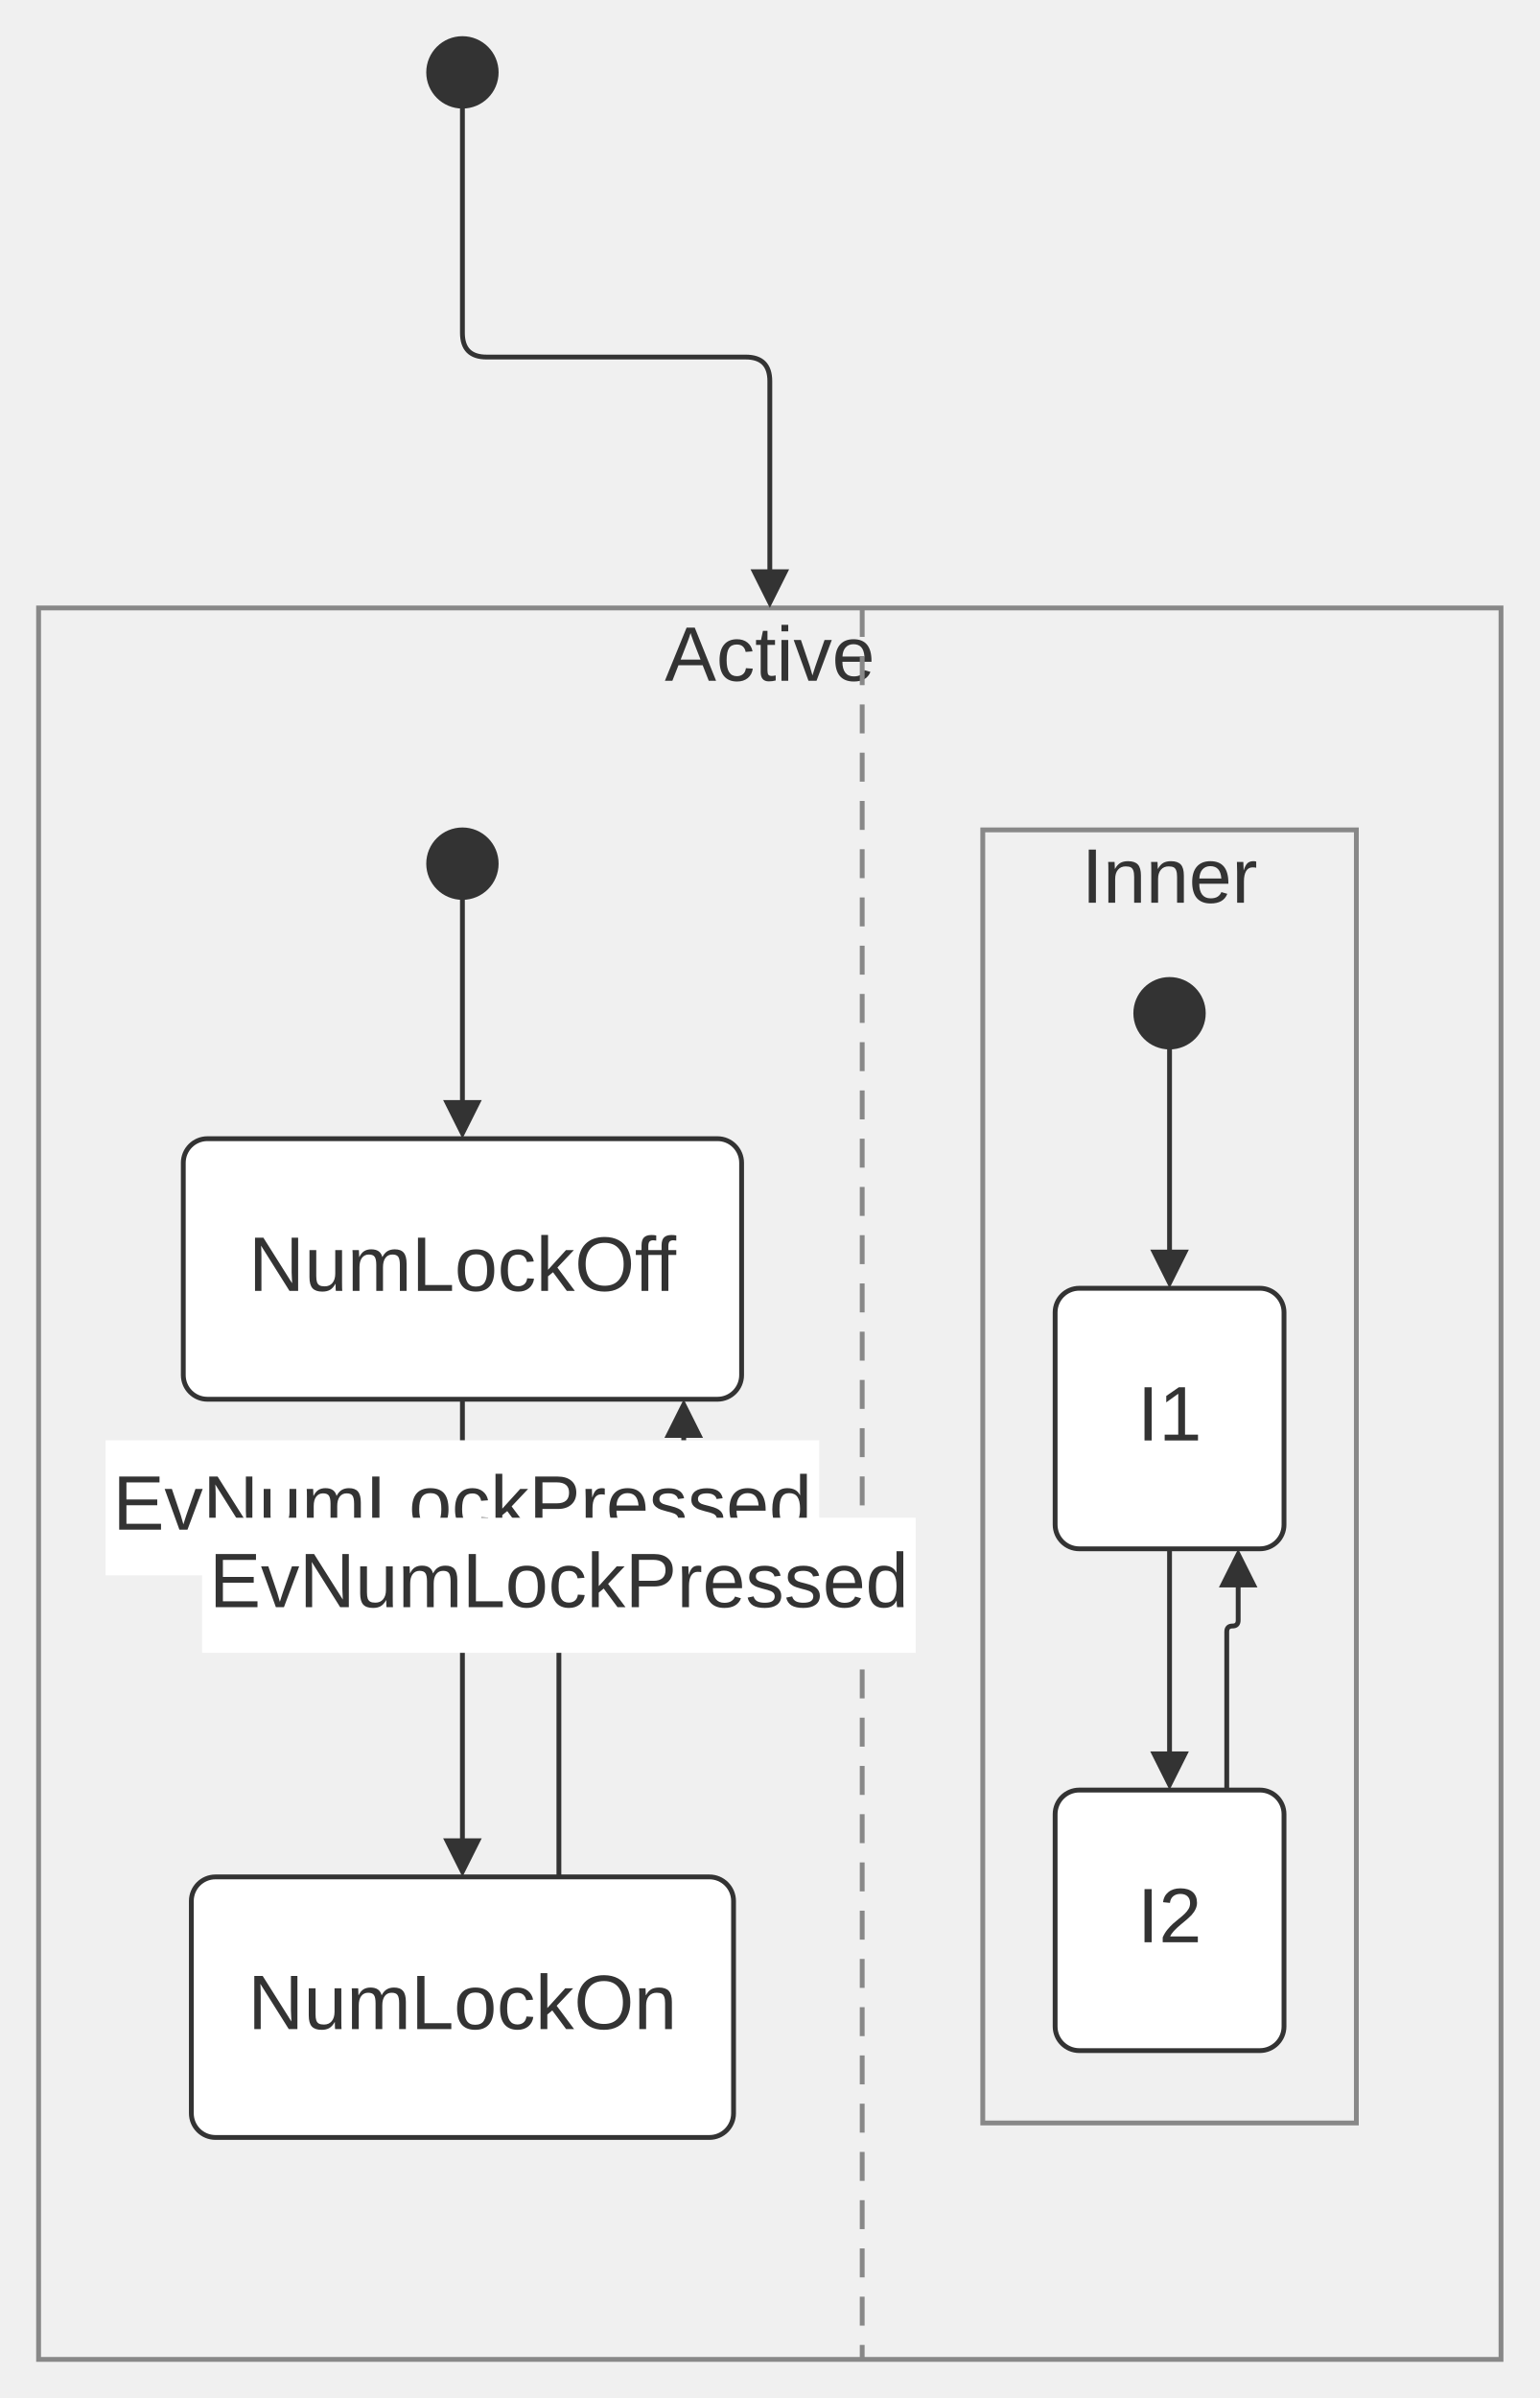
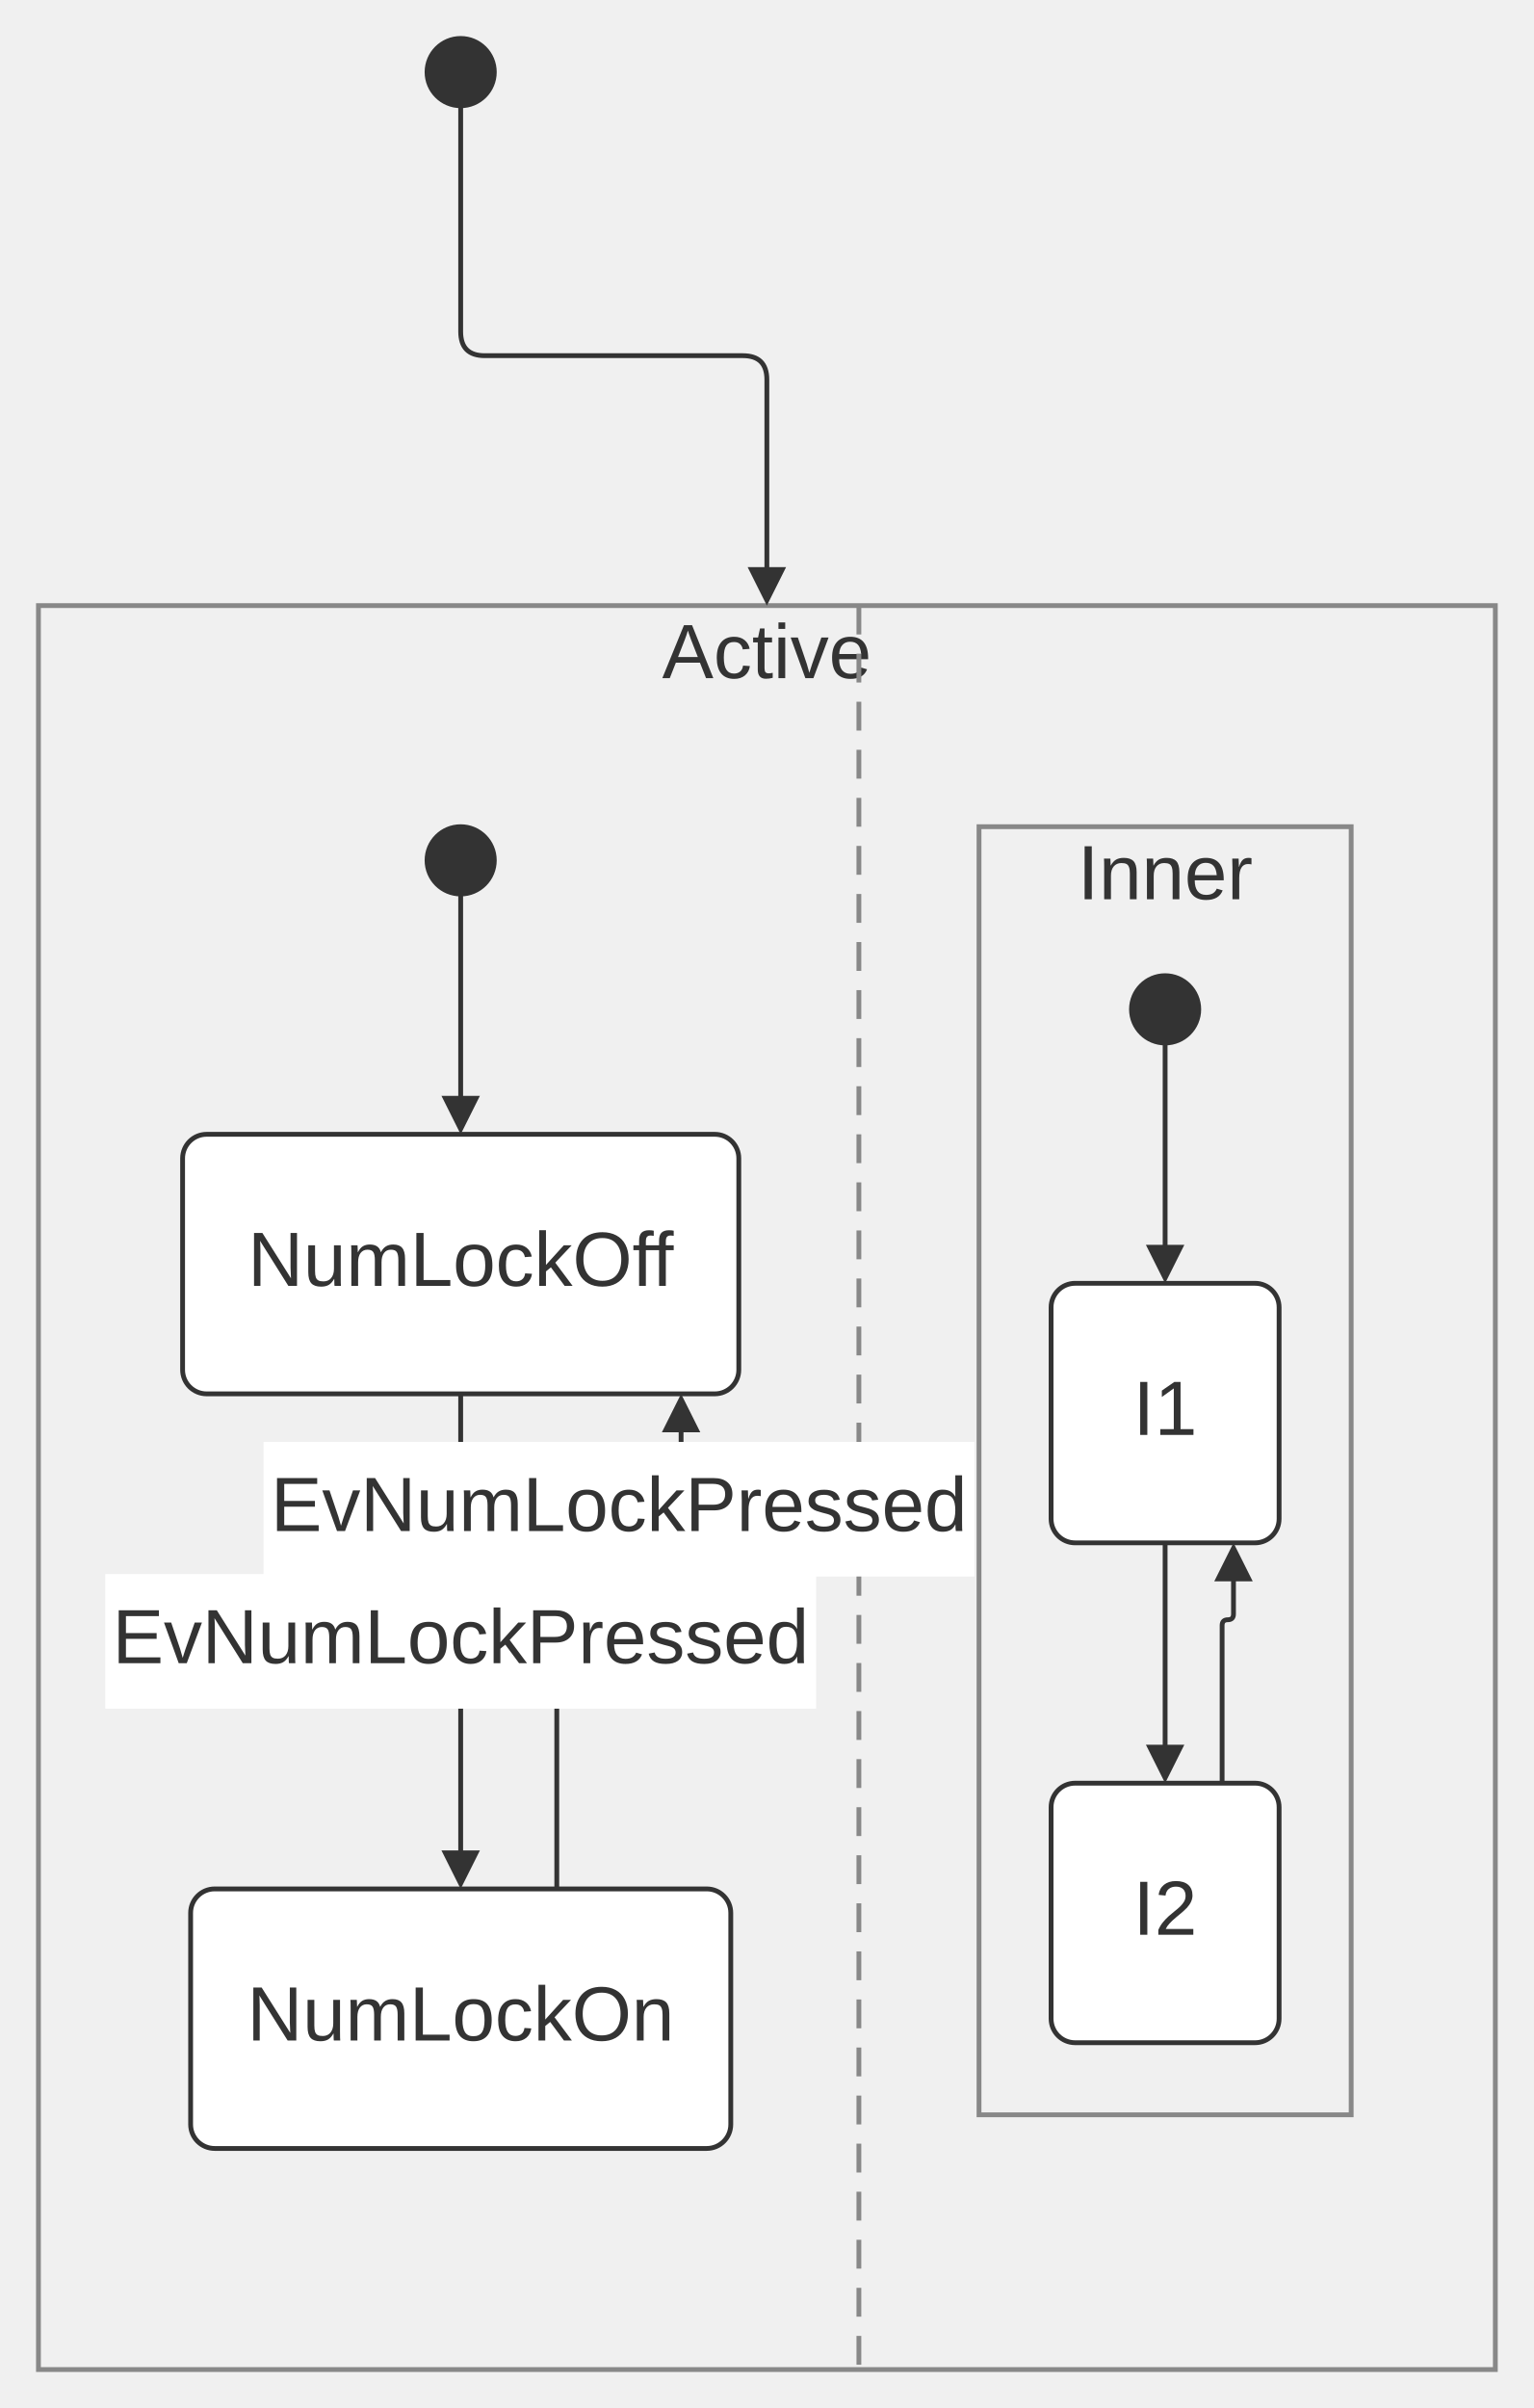
- <svg xmlns="http://www.w3.org/2000/svg" width="100%" viewBox="0 0 319.19 497.00" style="max-width: 319.19px; background-color: transparent;" font-family="&quot;trebuchet ms&quot;, verdana, arial, sans-serif" font-size="16.00">
+ <svg xmlns="http://www.w3.org/2000/svg" width="100%" viewBox="0 0 319.19 501.00" style="max-width: 319.19px; background-color: transparent;" font-family="&quot;trebuchet ms&quot;, verdana, arial, sans-serif" font-size="16.00">
  <defs>
    <marker id="arrowhead" viewBox="0 0 10.00 10.00" refX="5.00" refY="5.00" markerWidth="8.00" markerHeight="8.00" orient="auto-start-reverse" markerUnits="userSpaceOnUse">
      <path d="M 0 0 L 10.00 5.00 L 0 10.00 z" fill="#333" />
    </marker>
  </defs>
-   <g transform="translate(-25.00,0.00)">
+   <g transform="translate(-26.10,0.00)">
    <g class="clusters">
-       <rect class="subgraph" x="33.00" y="126.00" width="303.19" height="363.00" fill="none" stroke="#888" stroke-width="1.00" />
-       <text x="184.60" y="130.00" text-anchor="middle" dominant-baseline="hanging" fill="#333">Active</text>
-       <rect class="subgraph" x="228.75" y="172.00" width="77.45" height="268.00" fill="none" stroke="#888" stroke-width="1.00" />
-       <text x="267.47" y="176.00" text-anchor="middle" dominant-baseline="hanging" fill="#333">Inner</text>
-       <line x1="203.75" y1="126.00" x2="203.75" y2="489.00" stroke="#888" stroke-width="1.00" stroke-dasharray="6,4" />
+       <rect class="subgraph" x="34.10" y="126.00" width="303.19" height="367.00" fill="none" stroke="#888" stroke-width="1.00" />
+       <text x="185.69" y="130.00" text-anchor="middle" dominant-baseline="hanging" fill="#333">Active</text>
+       <rect class="subgraph" x="229.84" y="172.00" width="77.45" height="268.00" fill="none" stroke="#888" stroke-width="1.00" />
+       <text x="268.57" y="176.00" text-anchor="middle" dominant-baseline="hanging" fill="#333">Inner</text>
+       <line x1="204.84" y1="126.00" x2="204.84" y2="493.00" stroke="#888" stroke-width="1.00" stroke-dasharray="6,4" />
    </g>
    <g class="edgePaths">
-       <path d="M120.87,22.00 L120.87,69.00 Q120.87,74.00 125.87,74.00 L179.60,74.00 Q184.60,74.00 184.60,79.00 L184.60,122.00" stroke="#333" stroke-width="1.00" fill="none" stroke-linecap="round" stroke-linejoin="round" marker-end="url(#arrowhead)" />
-       <path d="M120.87,186.00 L120.87,232.00" stroke="#333" stroke-width="1.00" fill="none" stroke-linecap="round" stroke-linejoin="round" marker-end="url(#arrowhead)" />
-       <path d="M120.87,290.00 L120.87,385.00" stroke="#333" stroke-width="1.00" fill="none" stroke-linecap="round" stroke-linejoin="round" marker-end="url(#arrowhead)" />
-       <path d="M140.87,389.00 L140.87,332.00 Q140.87,327.00 145.87,327.00 L161.75,327.00 Q166.75,327.00 166.75,322.00 L166.75,294.00" stroke="#333" stroke-width="1.00" fill="none" stroke-linecap="round" stroke-linejoin="round" marker-end="url(#arrowhead)" />
-       <path d="M267.47,217.00 L267.47,263.00" stroke="#333" stroke-width="1.00" fill="none" stroke-linecap="round" stroke-linejoin="round" marker-end="url(#arrowhead)" />
-       <path d="M267.47,321.00 L267.47,367.00" stroke="#333" stroke-width="1.00" fill="none" stroke-linecap="round" stroke-linejoin="round" marker-end="url(#arrowhead)" />
-       <path d="M279.33,371.00 L279.33,338.19 Q279.33,337.00 280.52,337.00 L280.52,337.00 Q281.70,337.00 281.70,335.81 L281.70,325.00" stroke="#333" stroke-width="1.00" fill="none" stroke-linecap="round" stroke-linejoin="round" marker-end="url(#arrowhead)" />
+       <path d="M121.97,22.00 L121.97,69.00 Q121.97,74.00 126.97,74.00 L180.69,74.00 Q185.69,74.00 185.69,79.00 L185.69,122.00" stroke="#333" stroke-width="1.00" fill="none" stroke-linecap="round" stroke-linejoin="round" marker-end="url(#arrowhead)" />
+       <path d="M121.97,186.00 L121.97,232.00" stroke="#333" stroke-width="1.00" fill="none" stroke-linecap="round" stroke-linejoin="round" marker-end="url(#arrowhead)" />
+       <path d="M121.97,290.00 L121.97,389.00" stroke="#333" stroke-width="1.00" fill="none" stroke-linecap="round" stroke-linejoin="round" marker-end="url(#arrowhead)" />
+       <path d="M141.97,393.00 L141.97,346.50 Q141.97,341.50 146.97,341.50 L162.84,341.50 Q167.84,341.50 167.84,336.50 L167.84,294.00" stroke="#333" stroke-width="1.00" fill="none" stroke-linecap="round" stroke-linejoin="round" marker-end="url(#arrowhead)" />
+       <path d="M268.57,217.00 L268.57,263.00" stroke="#333" stroke-width="1.00" fill="none" stroke-linecap="round" stroke-linejoin="round" marker-end="url(#arrowhead)" />
+       <path d="M268.57,321.00 L268.57,367.00" stroke="#333" stroke-width="1.00" fill="none" stroke-linecap="round" stroke-linejoin="round" marker-end="url(#arrowhead)" />
+       <path d="M280.43,371.00 L280.43,338.19 Q280.43,337.00 281.62,337.00 L281.62,337.00 Q282.80,337.00 282.80,335.81 L282.80,325.00" stroke="#333" stroke-width="1.00" fill="none" stroke-linecap="round" stroke-linejoin="round" marker-end="url(#arrowhead)" />
    </g>
    <g class="nodes">
-       <circle cx="120.87" cy="179.00" r="7.00" fill="#333" stroke="#333" stroke-width="1.00" stroke-linejoin="round" />
-       <text x="120.87" y="179.00" text-anchor="middle" dominant-baseline="middle" fill="#333" />
-       <rect x="243.75" y="267.00" width="47.45" height="54.00" rx="5.00" ry="5.00" fill="white" stroke="#333" stroke-width="1.00" stroke-linejoin="round" />
-       <text x="267.47" y="294.00" text-anchor="middle" dominant-baseline="middle" fill="#333">I1</text>
-       <rect x="243.75" y="371.00" width="47.45" height="54.00" rx="5.00" ry="5.00" fill="white" stroke="#333" stroke-width="1.00" stroke-linejoin="round" />
-       <text x="267.47" y="398.00" text-anchor="middle" dominant-baseline="middle" fill="#333">I2</text>
-       <circle cx="267.47" cy="210.00" r="7.00" fill="#333" stroke="#333" stroke-width="1.00" stroke-linejoin="round" />
-       <text x="267.47" y="210.00" text-anchor="middle" dominant-baseline="middle" fill="#333" />
-       <rect x="63.00" y="236.00" width="115.75" height="54.00" rx="5.00" ry="5.00" fill="white" stroke="#333" stroke-width="1.00" stroke-linejoin="round" />
-       <text x="120.87" y="263.00" text-anchor="middle" dominant-baseline="middle" fill="#333">NumLockOff</text>
-       <rect x="64.67" y="389.00" width="112.41" height="54.00" rx="5.00" ry="5.00" fill="white" stroke="#333" stroke-width="1.00" stroke-linejoin="round" />
-       <text x="120.87" y="416.00" text-anchor="middle" dominant-baseline="middle" fill="#333">NumLockOn</text>
-       <circle cx="120.87" cy="15.00" r="7.00" fill="#333" stroke="#333" stroke-width="1.00" stroke-linejoin="round" />
-       <text x="120.87" y="15.00" text-anchor="middle" dominant-baseline="middle" fill="#333" />
+       <circle cx="121.97" cy="179.00" r="7.00" fill="#333" stroke="#333" stroke-width="1.00" stroke-linejoin="round" />
+       <text x="121.97" y="179.00" text-anchor="middle" dominant-baseline="middle" fill="#333" />
+       <rect x="244.84" y="267.00" width="47.45" height="54.00" rx="5.00" ry="5.00" fill="white" stroke="#333" stroke-width="1.00" stroke-linejoin="round" />
+       <text x="268.57" y="294.00" text-anchor="middle" dominant-baseline="middle" fill="#333">I1</text>
+       <rect x="244.84" y="371.00" width="47.45" height="54.00" rx="5.00" ry="5.00" fill="white" stroke="#333" stroke-width="1.00" stroke-linejoin="round" />
+       <text x="268.57" y="398.00" text-anchor="middle" dominant-baseline="middle" fill="#333">I2</text>
+       <circle cx="268.57" cy="210.00" r="7.00" fill="#333" stroke="#333" stroke-width="1.00" stroke-linejoin="round" />
+       <text x="268.57" y="210.00" text-anchor="middle" dominant-baseline="middle" fill="#333" />
+       <rect x="64.10" y="236.00" width="115.75" height="54.00" rx="5.00" ry="5.00" fill="white" stroke="#333" stroke-width="1.00" stroke-linejoin="round" />
+       <text x="121.97" y="263.00" text-anchor="middle" dominant-baseline="middle" fill="#333">NumLockOff</text>
+       <rect x="65.77" y="393.00" width="112.41" height="54.00" rx="5.00" ry="5.00" fill="white" stroke="#333" stroke-width="1.00" stroke-linejoin="round" />
+       <text x="121.97" y="420.00" text-anchor="middle" dominant-baseline="middle" fill="#333">NumLockOn</text>
+       <circle cx="121.97" cy="15.00" r="7.00" fill="#333" stroke="#333" stroke-width="1.00" stroke-linejoin="round" />
+       <text x="121.97" y="15.00" text-anchor="middle" dominant-baseline="middle" fill="#333" />
    </g>
    <g class="edgeLabels">
-       <rect x="46.90" y="298.50" width="147.94" height="28.00" fill="white" />
-       <text x="120.87" y="312.50" text-anchor="middle" dominant-baseline="middle" fill="#333">EvNumLockPressed</text>
-       <rect x="66.90" y="314.56" width="147.94" height="28.00" fill="white" />
-       <text x="140.87" y="328.56" text-anchor="middle" dominant-baseline="middle" fill="#333">EvNumLockPressed</text>
+       <rect x="48.00" y="327.50" width="147.94" height="28.00" fill="white" />
+       <text x="121.97" y="341.50" text-anchor="middle" dominant-baseline="middle" fill="#333">EvNumLockPressed</text>
+       <rect x="80.94" y="300.00" width="147.94" height="28.00" fill="white" />
+       <text x="154.91" y="314.00" text-anchor="middle" dominant-baseline="middle" fill="#333">EvNumLockPressed</text>
    </g>
  </g>
</svg>
